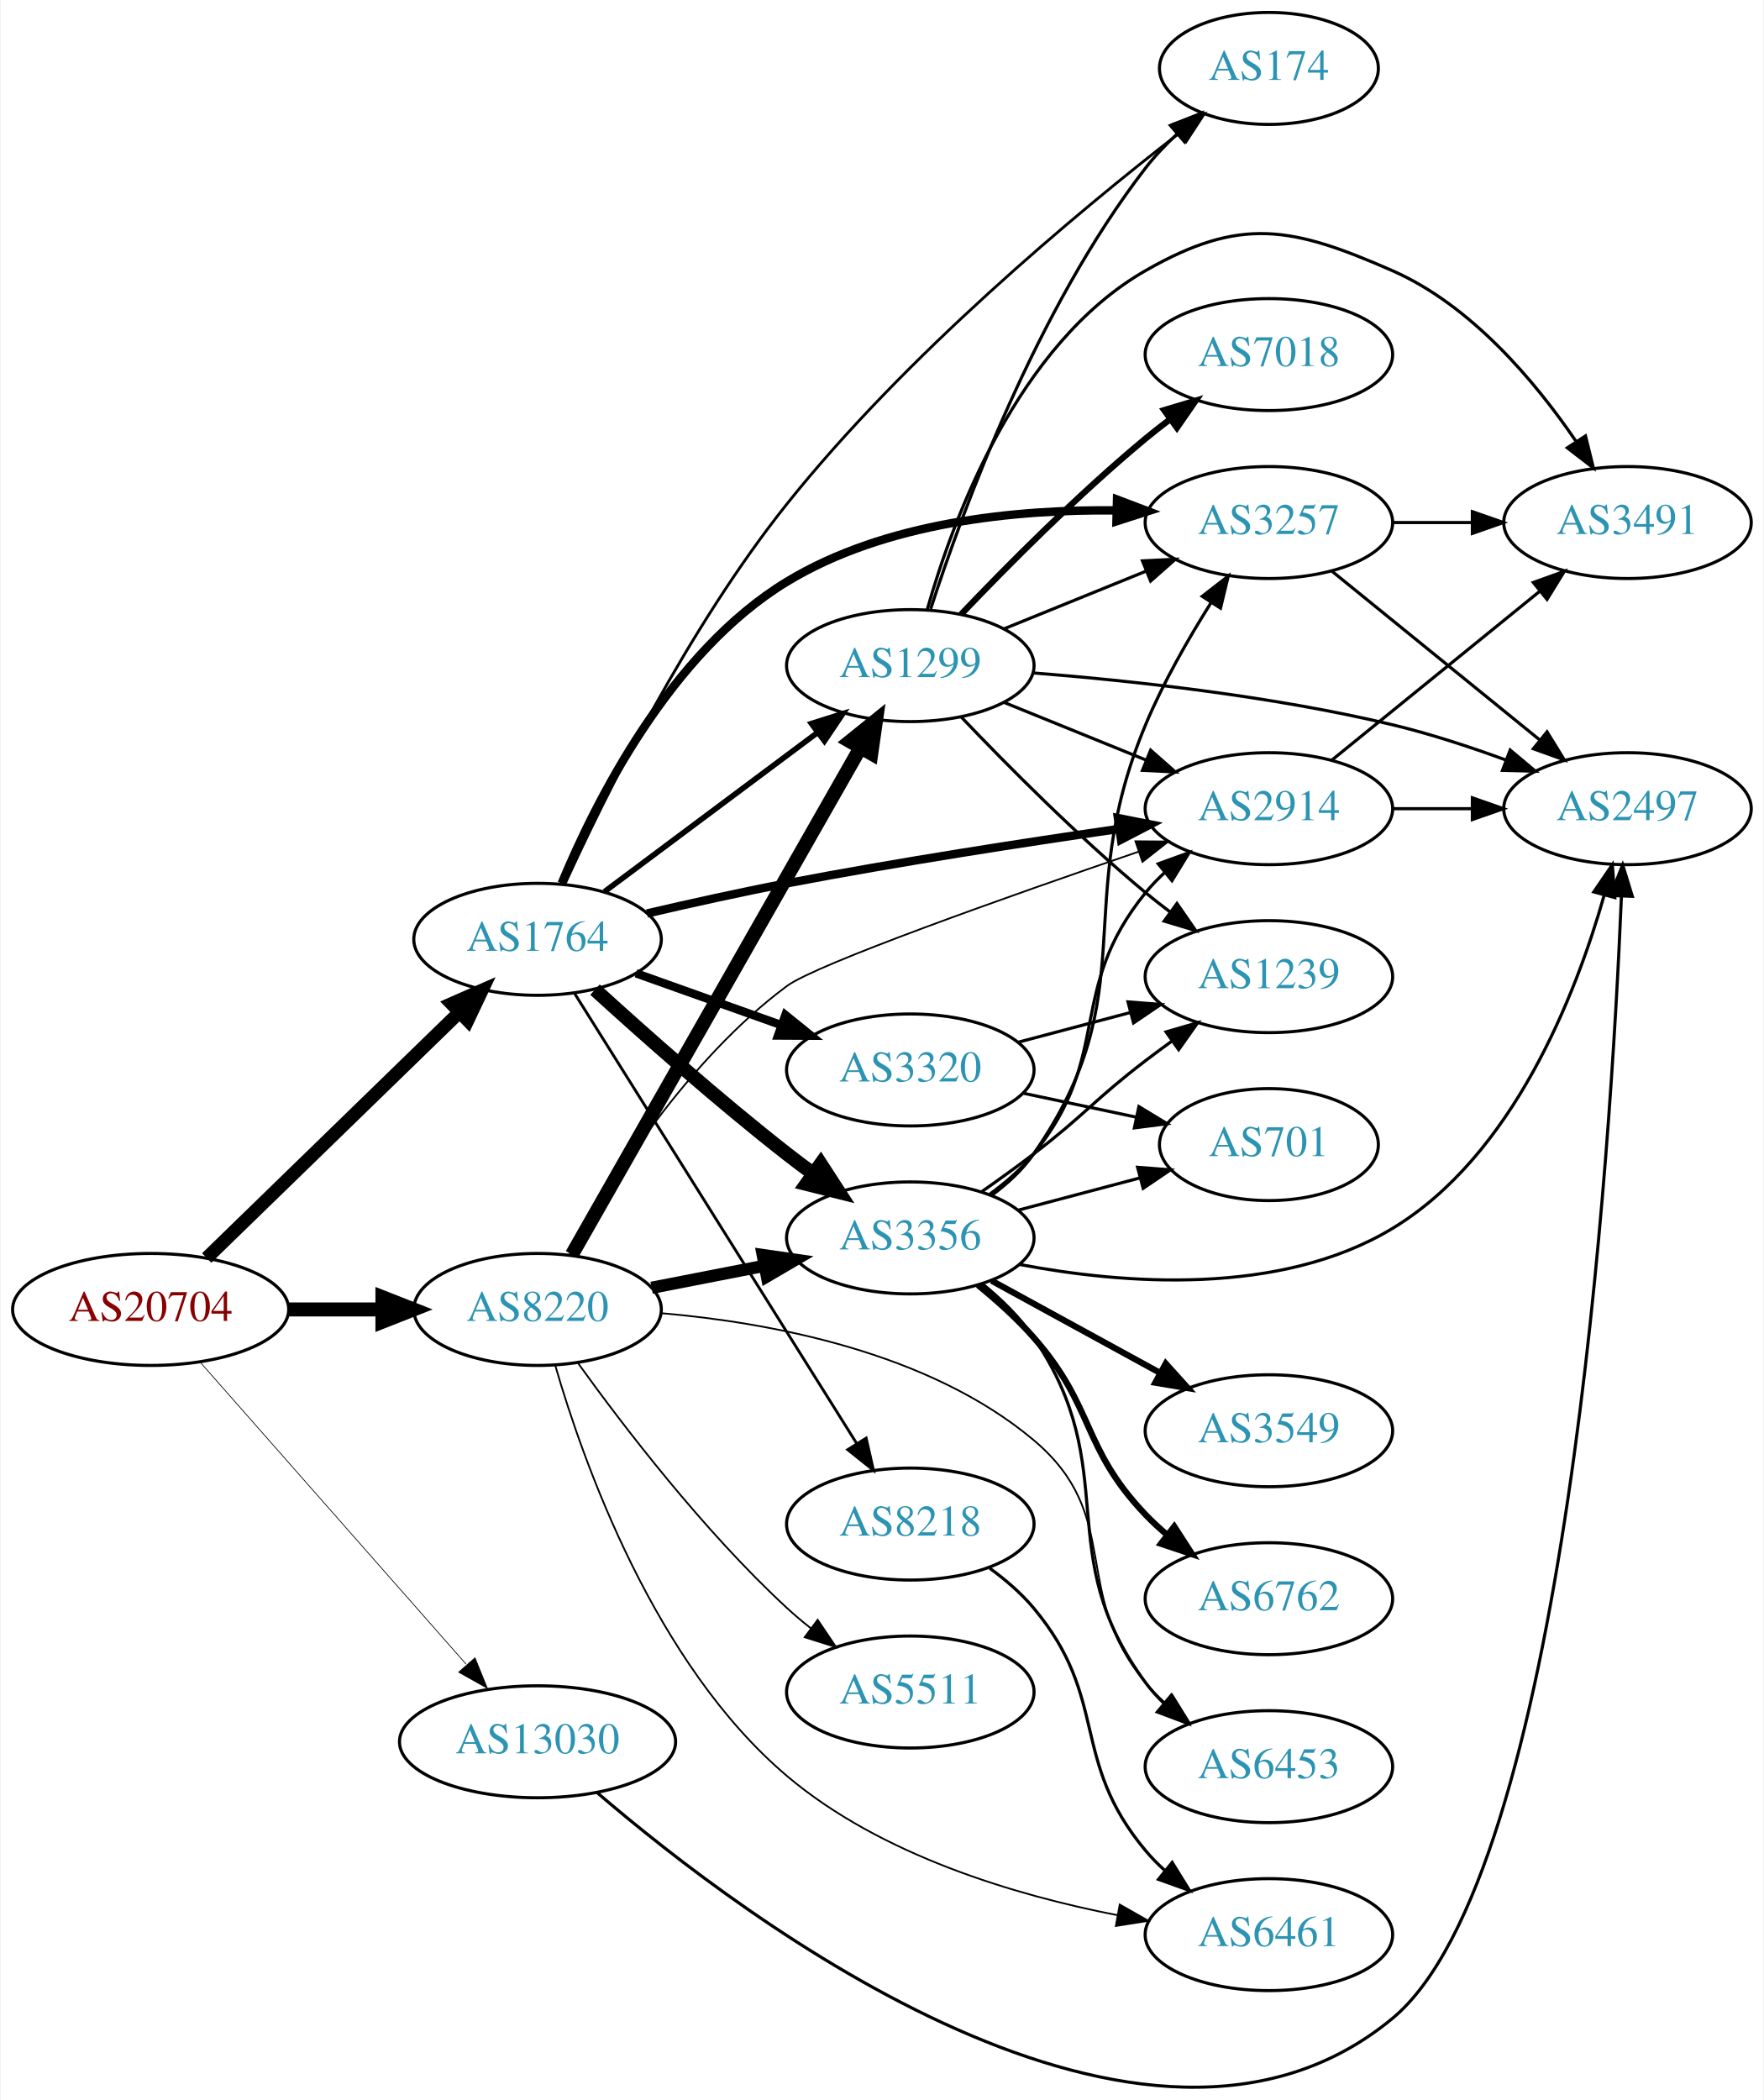
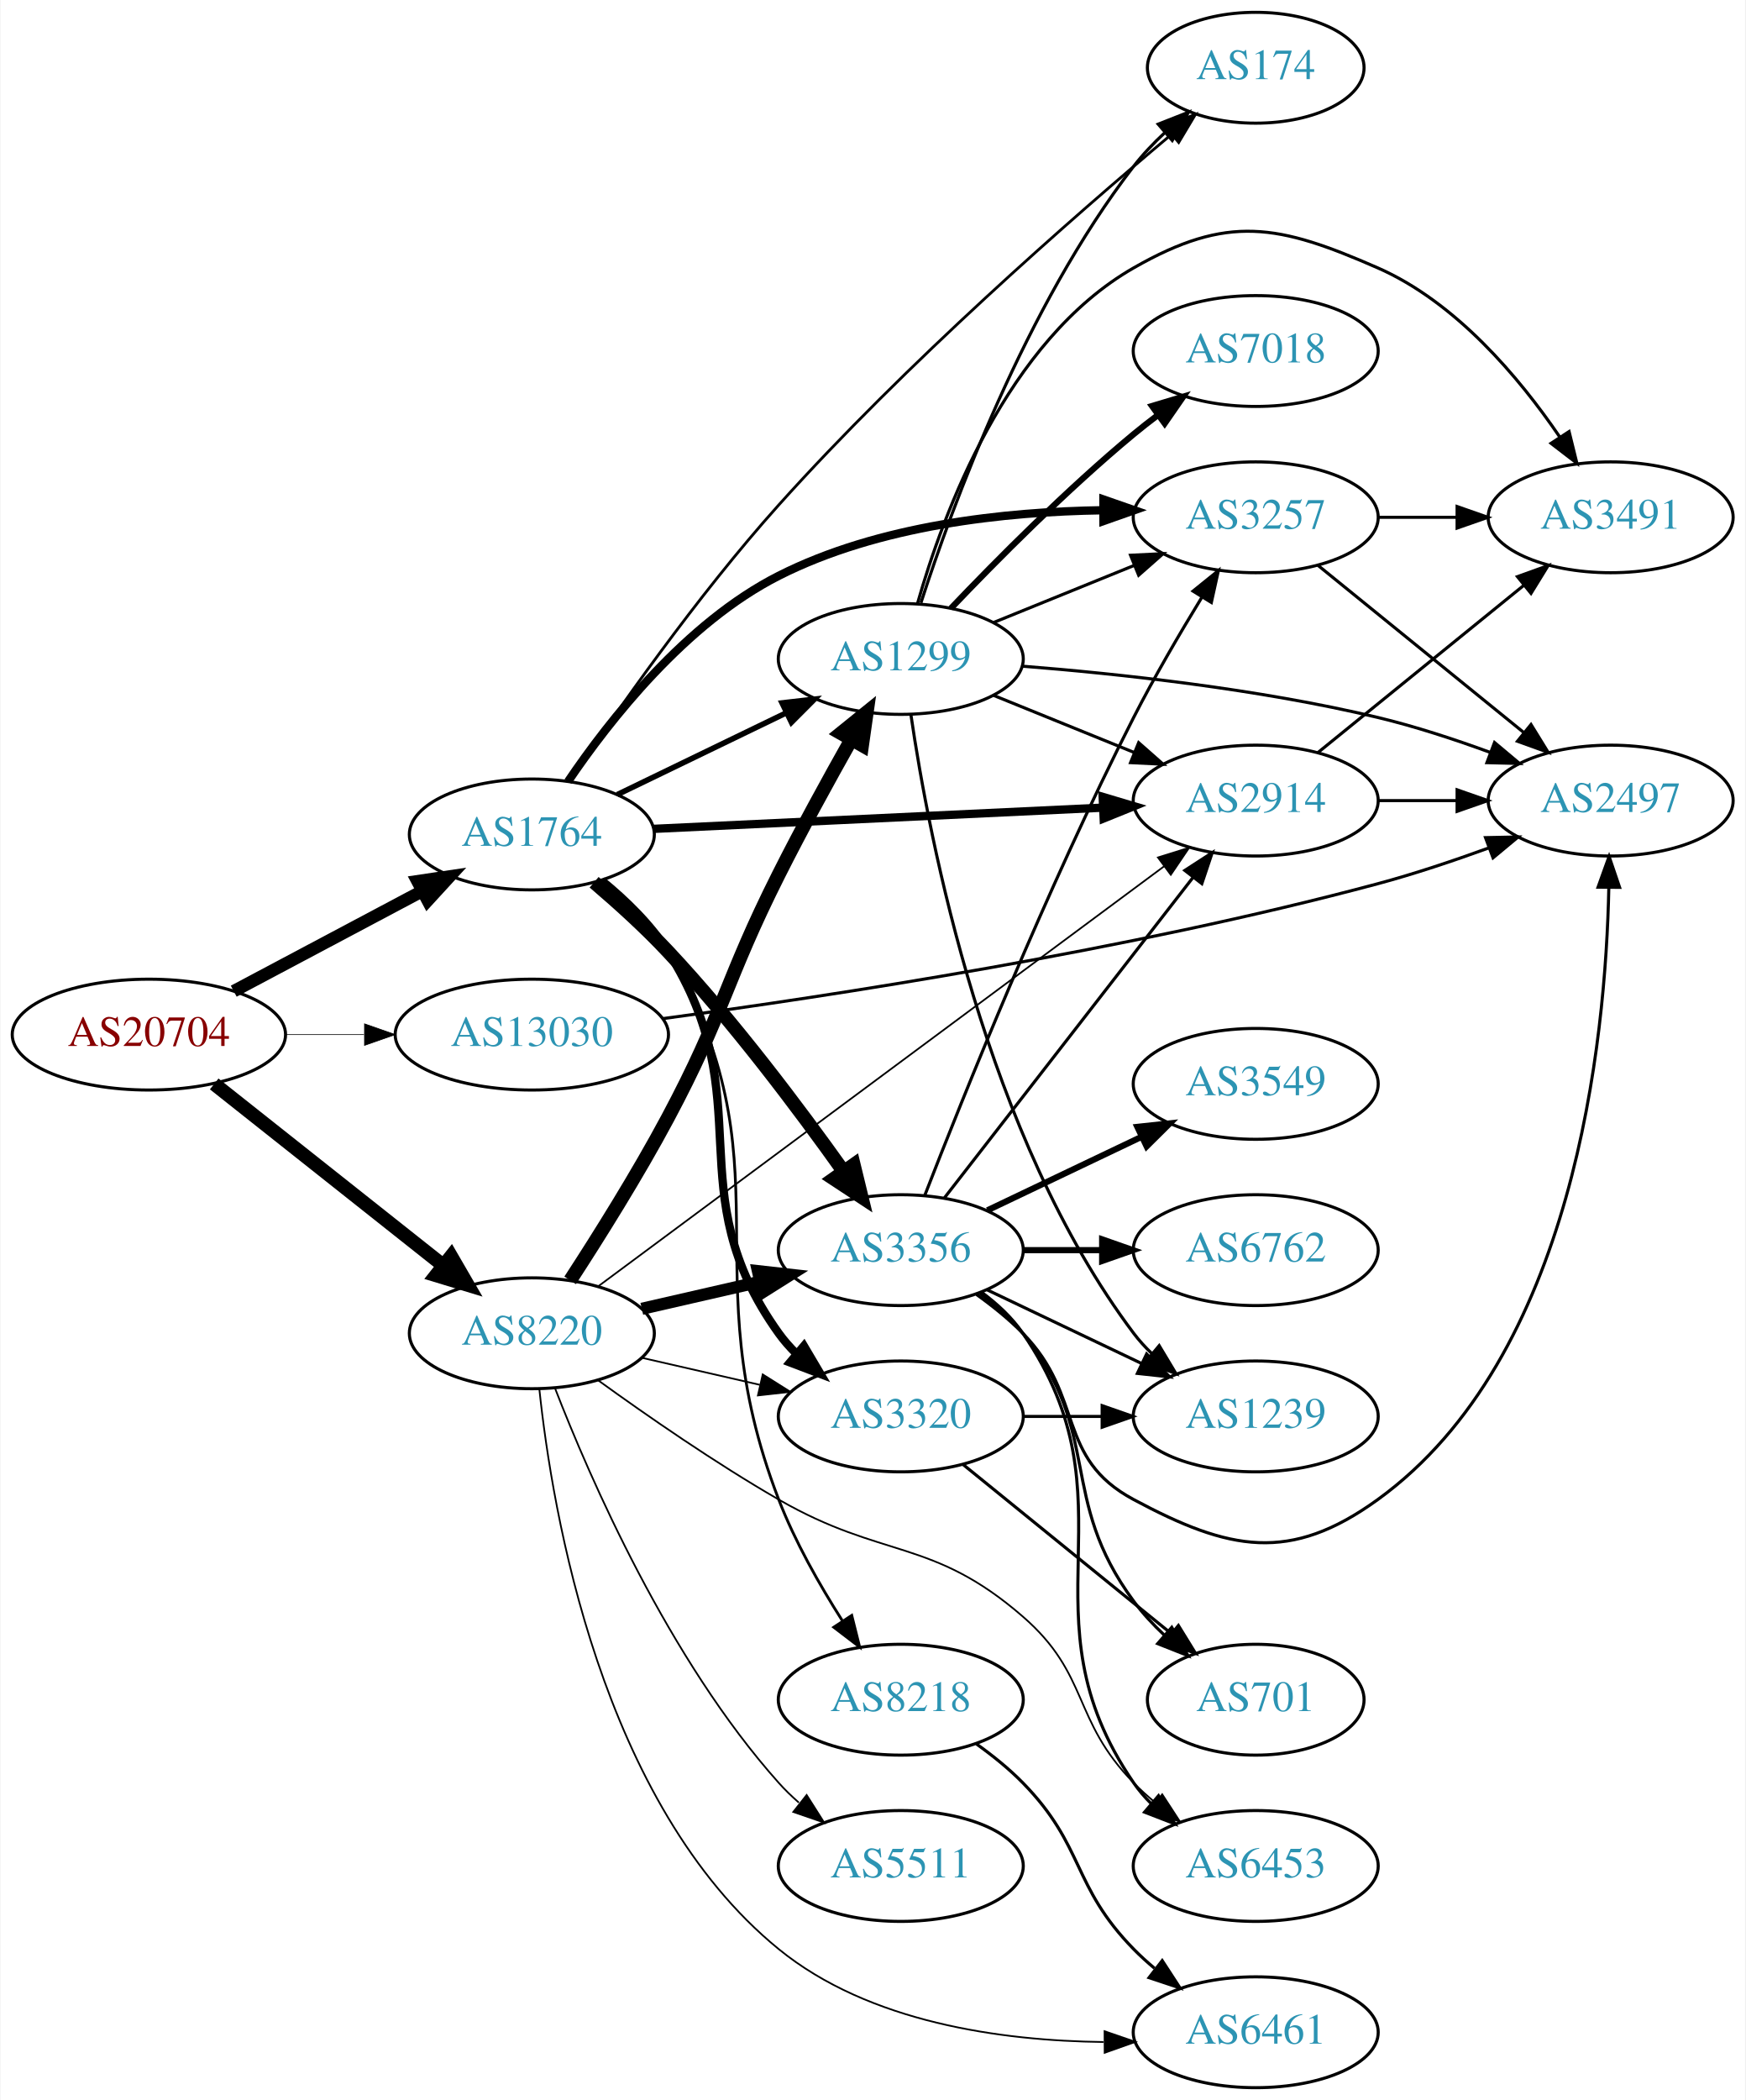
- <svg xmlns="http://www.w3.org/2000/svg" xmlns:xlink="http://www.w3.org/1999/xlink" width="567pt" height="675pt" viewBox="0.00 0.00 566.66 675.17">
-   <g id="graph0" class="graph" transform="scale(1 1) rotate(0) translate(4 671.173)">
-     <polygon fill="white" stroke="none" points="-4,4 -4,-671.173 562.663,-671.173 562.663,4 -4,4" />
+ <svg xmlns="http://www.w3.org/2000/svg" xmlns:xlink="http://www.w3.org/1999/xlink" width="567pt" height="682pt" viewBox="0.00 0.00 566.66 682.00">
+   <g id="graph0" class="graph" transform="scale(1 1) rotate(0) translate(4 678)">
+     <polygon fill="white" stroke="none" points="-4,4 -4,-678 562.663,-678 562.663,4 -4,4" />
    <g id="node1" class="node">
      <g id="a_node1">
        <a xlink:href="/asn/20704" xlink:title="AS20704 ~ Hirschstettnerstr. 19-21 L1 [AT]">
-           <ellipse fill="#ffffff" stroke="black" cx="44.196" cy="-250.173" rx="44.393" ry="18" />
-           <text text-anchor="middle" x="44.196" y="-246.473" font-family="Times,serif" font-size="14.00" fill="#880000">AS20704</text>
+           <ellipse fill="#ffffff" stroke="black" cx="44.196" cy="-342" rx="44.393" ry="18" />
+           <text text-anchor="middle" x="44.196" y="-338.3" font-family="Times,serif" font-size="14.00" fill="#880000">AS20704</text>
        </a>
      </g>
    </g>
    <g id="node2" class="node">
      <g id="a_node2">
        <a xlink:href="/asn/1764" xlink:title="AS1764 ~ NEXTLAYER-AS [AT]">
-           <ellipse fill="#ffffff" stroke="black" cx="168.588" cy="-369.173" rx="39.794" ry="18" />
-           <text text-anchor="middle" x="168.588" y="-365.473" font-family="Times,serif" font-size="14.00" fill="#2c94b3">AS1764</text>
+           <ellipse fill="#ffffff" stroke="black" cx="168.588" cy="-407" rx="39.794" ry="18" />
+           <text text-anchor="middle" x="168.588" y="-403.3" font-family="Times,serif" font-size="14.00" fill="#2c94b3">AS1764</text>
        </a>
      </g>
    </g>
    <g id="edge1" class="edge">
-       <path fill="none" stroke="black" stroke-width="4.263" d="M62.214,-266.719C83.314,-287.234 119.417,-322.337 143.391,-345.646" />
-       <polygon fill="black" stroke="black" stroke-width="4.263" points="140.945,-348.47 150.715,-352.767 146.145,-343.121 140.945,-348.47" />
+       <path fill="none" stroke="black" stroke-width="4.05" d="M71.753,-356.104C89.719,-365.645 113.623,-378.34 133.063,-388.664" />
+       <polygon fill="black" stroke="black" stroke-width="4.05" points="131.428,-391.808 141.922,-393.369 134.752,-385.549 131.428,-391.808" />
    </g>
    <g id="node3" class="node">
      <g id="a_node3">
        <a xlink:href="/asn/8220" xlink:title="AS8220 ~ COLT [GB]">
-           <ellipse fill="#ffffff" stroke="black" cx="168.588" cy="-250.173" rx="39.794" ry="18" />
-           <text text-anchor="middle" x="168.588" y="-246.473" font-family="Times,serif" font-size="14.00" fill="#2c94b3">AS8220</text>
+           <ellipse fill="#ffffff" stroke="black" cx="168.588" cy="-245" rx="39.794" ry="18" />
+           <text text-anchor="middle" x="168.588" y="-241.3" font-family="Times,serif" font-size="14.00" fill="#2c94b3">AS8220</text>
        </a>
      </g>
    </g>
    <g id="edge2" class="edge">
-       <path fill="none" stroke="black" stroke-width="4.5" d="M88.692,-250.173C98.381,-250.173 108.717,-250.173 118.61,-250.173" />
-       <polygon fill="black" stroke="black" stroke-width="4.5" points="118.713,-254.11 128.713,-250.173 118.713,-246.235 118.713,-254.11" />
+       <path fill="none" stroke="black" stroke-width="4.5" d="M65.407,-325.982C85.725,-309.88 117.198,-284.936 139.846,-266.987" />
+       <polygon fill="black" stroke="black" stroke-width="4.5" points="142.362,-270.017 147.754,-260.72 137.471,-263.845 142.362,-270.017" />
    </g>
    <g id="node4" class="node">
      <g id="a_node4">
        <a xlink:href="/asn/13030" xlink:title="AS13030 ~ Init7 (Switzerland) Ltd. [CH]">
-           <ellipse fill="#ffffff" stroke="black" cx="168.588" cy="-111.173" rx="44.393" ry="18" />
-           <text text-anchor="middle" x="168.588" y="-107.473" font-family="Times,serif" font-size="14.00" fill="#2c94b3">AS13030</text>
+           <ellipse fill="#ffffff" stroke="black" cx="168.588" cy="-342" rx="44.393" ry="18" />
+           <text text-anchor="middle" x="168.588" y="-338.3" font-family="Times,serif" font-size="14.00" fill="#2c94b3">AS13030</text>
        </a>
      </g>
    </g>
    <g id="edge3" class="edge">
-       <path fill="none" stroke="black" stroke-width="0.237" d="M60.204,-233.129C81.584,-208.848 120.946,-164.144 145.614,-136.129" />
-       <polygon fill="black" stroke="black" stroke-width="0.237" points="148.476,-138.174 152.458,-128.356 143.222,-133.548 148.476,-138.174" />
+       <path fill="none" stroke="black" stroke-width="0.225" d="M88.692,-342C96.898,-342 105.569,-342 114.041,-342" />
+       <polygon fill="black" stroke="black" stroke-width="0.225" points="114.233,-345.5 124.233,-342 114.233,-338.5 114.233,-345.5" />
    </g>
    <g id="node5" class="node">
      <g id="a_node5">
-         <a xlink:href="/asn/8218" xlink:title="AS8218 ~ legacy Neotelecoms [FR]">
-           <ellipse fill="#ffffff" stroke="black" cx="288.431" cy="-181.173" rx="39.794" ry="18" />
-           <text text-anchor="middle" x="288.431" y="-177.473" font-family="Times,serif" font-size="14.00" fill="#2c94b3">AS8218</text>
+         <a xlink:href="/asn/2914" xlink:title="AS2914 ~ NTT America, Inc. [US]">
+           <ellipse fill="#ffffff" stroke="black" cx="403.724" cy="-418" rx="39.794" ry="18" />
+           <text text-anchor="middle" x="403.724" y="-414.3" font-family="Times,serif" font-size="14.00" fill="#2c94b3">AS2914</text>
        </a>
      </g>
    </g>
    <g id="edge4" class="edge">
-       <path fill="none" stroke="black" stroke-width="0.9" d="M180.463,-351.823C201.247,-318.666 246.707,-246.141 271.136,-207.169" />
-       <polygon fill="black" stroke="black" stroke-width="0.9" points="274.236,-208.812 276.582,-198.48 268.305,-205.094 274.236,-208.812" />
+       <path fill="none" stroke="black" stroke-width="2.7" d="M208.086,-408.816C248.076,-410.703 310.754,-413.661 354.13,-415.707" />
+       <polygon fill="black" stroke="black" stroke-width="2.7" points="354.015,-419.206 364.169,-416.181 354.345,-412.213 354.015,-419.206" />
    </g>
    <g id="node6" class="node">
      <g id="a_node6">
-         <a xlink:href="/asn/3356" xlink:title="AS3356 ~ Level 3 Parent, LLC [US]">
-           <ellipse fill="#ffffff" stroke="black" cx="288.431" cy="-273.173" rx="39.794" ry="18" />
-           <text text-anchor="middle" x="288.431" y="-269.473" font-family="Times,serif" font-size="14.00" fill="#2c94b3">AS3356</text>
+         <a xlink:href="/asn/174" xlink:title="AS174 ~ Cogent Communications [US]">
+           <ellipse fill="#ffffff" stroke="black" cx="403.724" cy="-656" rx="35.194" ry="18" />
+           <text text-anchor="middle" x="403.724" y="-652.3" font-family="Times,serif" font-size="14.00" fill="#2c94b3">AS174</text>
        </a>
      </g>
    </g>
    <g id="edge5" class="edge">
-       <path fill="none" stroke="black" stroke-width="4.5" d="M187.056,-352.994C202.805,-338.642 226.799,-317.351 248.784,-300.173 251.511,-298.042 254.392,-295.879 257.3,-293.752" />
-       <polygon fill="black" stroke="black" stroke-width="4.5" points="259.625,-296.93 265.469,-287.91 255.045,-290.524 259.625,-296.93" />
+       <path fill="none" stroke="black" stroke-width="0.9" d="M180.997,-424.445C195.609,-446.284 222.233,-484.417 248.784,-514 290.028,-559.953 344.295,-607.427 376.157,-634.182" />
+       <polygon fill="black" stroke="black" stroke-width="0.9" points="374.217,-637.122 384.137,-640.843 378.702,-631.748 374.217,-637.122" />
    </g>
    <g id="node7" class="node">
      <g id="a_node7">
-         <a xlink:href="/asn/174" xlink:title="AS174 ~ Cogent Communications [US]">
-           <ellipse fill="#ffffff" stroke="black" cx="403.724" cy="-649.173" rx="35.194" ry="18" />
-           <text text-anchor="middle" x="403.724" y="-645.473" font-family="Times,serif" font-size="14.00" fill="#2c94b3">AS174</text>
+         <a xlink:href="/asn/3257" xlink:title="AS3257 ~ GTT [DE]">
+           <ellipse fill="#ffffff" stroke="black" cx="403.724" cy="-510" rx="39.794" ry="18" />
+           <text text-anchor="middle" x="403.724" y="-506.3" font-family="Times,serif" font-size="14.00" fill="#2c94b3">AS3257</text>
        </a>
      </g>
    </g>
    <g id="edge6" class="edge">
-       <path fill="none" stroke="black" stroke-width="0.9" d="M177.457,-387.09C190.13,-414.857 216.898,-469.238 248.784,-509.173 286.857,-556.855 341.703,-602.562 374.615,-628.143" />
-       <polygon fill="black" stroke="black" stroke-width="0.9" points="372.825,-631.182 382.885,-634.506 377.093,-625.634 372.825,-631.182" />
+       <path fill="none" stroke="black" stroke-width="2.7" d="M180.341,-424.208C193.732,-443.99 218.567,-475.695 248.784,-491 281.267,-507.452 322.382,-511.825 353.948,-512.289" />
+       <polygon fill="black" stroke="black" stroke-width="2.7" points="354.254,-515.79 364.261,-512.309 354.267,-508.79 354.254,-515.79" />
    </g>
    <g id="node8" class="node">
      <g id="a_node8">
-         <a xlink:href="/asn/1299" xlink:title="AS1299 ~ Telia Carrier [EU]">
-           <ellipse fill="#ffffff" stroke="black" cx="288.431" cy="-457.173" rx="39.794" ry="18" />
-           <text text-anchor="middle" x="288.431" y="-453.473" font-family="Times,serif" font-size="14.00" fill="#2c94b3">AS1299</text>
+         <a xlink:href="/asn/8218" xlink:title="AS8218 ~ legacy Neotelecoms [FR]">
+           <ellipse fill="#ffffff" stroke="black" cx="288.431" cy="-126" rx="39.794" ry="18" />
+           <text text-anchor="middle" x="288.431" y="-122.3" font-family="Times,serif" font-size="14.00" fill="#2c94b3">AS8218</text>
        </a>
      </g>
    </g>
    <g id="edge7" class="edge">
-       <path fill="none" stroke="black" stroke-width="1.8" d="M190.115,-384.501C209.093,-398.673 237.484,-419.874 258.709,-435.724" />
-       <polygon fill="black" stroke="black" stroke-width="1.8" points="256.637,-438.546 266.744,-441.725 260.826,-432.937 256.637,-438.546" />
+       <path fill="none" stroke="black" stroke-width="0.9" d="M191.689,-392.229C199.479,-385.949 207.583,-377.992 212.784,-369 253.199,-299.134 219.749,-266.31 248.784,-191 254.039,-177.371 262.026,-163.311 269.377,-151.77" />
+       <polygon fill="black" stroke="black" stroke-width="0.9" points="272.502,-153.388 275.073,-143.109 266.654,-149.541 272.502,-153.388" />
    </g>
    <g id="node9" class="node">
      <g id="a_node9">
-         <a xlink:href="/asn/3257" xlink:title="AS3257 ~ GTT [DE]">
-           <ellipse fill="#ffffff" stroke="black" cx="403.724" cy="-503.173" rx="39.794" ry="18" />
-           <text text-anchor="middle" x="403.724" y="-499.473" font-family="Times,serif" font-size="14.00" fill="#2c94b3">AS3257</text>
+         <a xlink:href="/asn/1299" xlink:title="AS1299 ~ Telia Carrier [EU]">
+           <ellipse fill="#ffffff" stroke="black" cx="288.431" cy="-464" rx="39.794" ry="18" />
+           <text text-anchor="middle" x="288.431" y="-460.3" font-family="Times,serif" font-size="14.00" fill="#2c94b3">AS1299</text>
        </a>
      </g>
    </g>
    <g id="edge8" class="edge">
-       <path fill="none" stroke="black" stroke-width="2.7" d="M176.338,-387.141C187.213,-413.351 211.27,-461.416 248.784,-484.173 280.466,-503.391 322.567,-507.439 354.732,-507.072" />
-       <polygon fill="black" stroke="black" stroke-width="2.7" points="354.894,-510.569 364.8,-506.811 354.713,-503.571 354.894,-510.569" />
+       <path fill="none" stroke="black" stroke-width="1.8" d="M196.329,-419.934C212.486,-427.75 233.301,-437.818 250.955,-446.357" />
+       <polygon fill="black" stroke="black" stroke-width="1.8" points="249.862,-449.716 260.388,-450.92 252.91,-443.415 249.862,-449.716" />
    </g>
    <g id="node10" class="node">
      <g id="a_node10">
-         <a xlink:href="/asn/3320" xlink:title="AS3320 ~ DTAG [DE]">
-           <ellipse fill="#ffffff" stroke="black" cx="288.431" cy="-327.173" rx="39.794" ry="18" />
-           <text text-anchor="middle" x="288.431" y="-323.473" font-family="Times,serif" font-size="14.00" fill="#2c94b3">AS3320</text>
+         <a xlink:href="/asn/3356" xlink:title="AS3356 ~ Level 3 Parent, LLC [US]">
+           <ellipse fill="#ffffff" stroke="black" cx="288.431" cy="-272" rx="39.794" ry="18" />
+           <text text-anchor="middle" x="288.431" y="-268.3" font-family="Times,serif" font-size="14.00" fill="#2c94b3">AS3356</text>
        </a>
      </g>
    </g>
    <g id="edge9" class="edge">
-       <path fill="none" stroke="black" stroke-width="2.7" d="M200.242,-358.247C214.452,-353.183 231.535,-347.094 246.8,-341.654" />
-       <polygon fill="black" stroke="black" stroke-width="2.7" points="248.276,-344.843 256.521,-338.189 245.926,-338.25 248.276,-344.843" />
+       <path fill="none" stroke="black" stroke-width="4.5" d="M188.814,-391.478C196.571,-384.867 205.411,-376.874 212.784,-369 234.041,-346.302 255.388,-317.856 269.776,-297.651" />
+       <polygon fill="black" stroke="black" stroke-width="4.5" points="273.142,-299.711 275.684,-289.269 266.705,-295.175 273.142,-299.711" />
    </g>
    <g id="node11" class="node">
      <g id="a_node11">
-         <a xlink:href="/asn/2914" xlink:title="AS2914 ~ NTT America, Inc. [US]">
-           <ellipse fill="#ffffff" stroke="black" cx="403.724" cy="-411.173" rx="39.794" ry="18" />
-           <text text-anchor="middle" x="403.724" y="-407.473" font-family="Times,serif" font-size="14.00" fill="#2c94b3">AS2914</text>
+         <a xlink:href="/asn/3320" xlink:title="AS3320 ~ DTAG [DE]">
+           <ellipse fill="#ffffff" stroke="black" cx="288.431" cy="-218" rx="39.794" ry="18" />
+           <text text-anchor="middle" x="288.431" y="-214.3" font-family="Times,serif" font-size="14.00" fill="#2c94b3">AS3320</text>
        </a>
      </g>
    </g>
    <g id="edge10" class="edge">
-       <path fill="none" stroke="black" stroke-width="2.7" d="M203.784,-377.486C217.7,-380.727 233.966,-384.337 248.784,-387.173 284.467,-394.001 325.083,-400.271 355.633,-404.688" />
-       <polygon fill="black" stroke="black" stroke-width="2.7" points="355.19,-408.161 365.586,-406.114 356.183,-401.231 355.19,-408.161" />
+       <path fill="none" stroke="black" stroke-width="2.7" d="M191.299,-391.992C199.041,-385.684 207.214,-377.768 212.784,-369 243.555,-320.56 215.358,-291.647 248.784,-245 250.483,-242.63 252.457,-240.397 254.597,-238.308" />
+       <polygon fill="black" stroke="black" stroke-width="2.7" points="256.96,-240.894 262.354,-231.775 252.451,-235.54 256.96,-240.894" />
    </g>
    <g id="edge33" class="edge">
-       <path fill="none" stroke="black" stroke-width="3.938" d="M205.265,-257.136C216.696,-259.367 229.518,-261.869 241.572,-264.222" />
-       <polygon fill="black" stroke="black" stroke-width="3.938" points="240.984,-267.673 251.469,-266.154 242.325,-260.803 240.984,-267.673" />
+       <path fill="none" stroke="black" stroke-width="0.562" d="M190.277,-260.353C232.013,-291.323 326.361,-361.335 374.022,-396.702" />
+       <polygon fill="black" stroke="black" stroke-width="0.562" points="371.965,-399.533 382.081,-402.682 376.136,-393.912 371.965,-399.533" />
    </g>
    <g id="edge34" class="edge">
-       <path fill="none" stroke="black" stroke-width="4.5" d="M179.635,-267.821C200.377,-304.256 248.031,-387.963 272.433,-430.828" />
-       <polygon fill="black" stroke="black" stroke-width="4.5" points="269.04,-432.826 277.409,-439.569 275.883,-428.93 269.04,-432.826" />
-     </g>
-     <g id="edge35" class="edge">
-       <path fill="none" stroke="black" stroke-width="0.562" d="M178.77,-267.722C191.577,-290.619 216.865,-330.541 248.784,-354.173 258.24,-361.173 319.552,-382.861 361.885,-397.374" />
-       <polygon fill="black" stroke="black" stroke-width="0.562" points="360.804,-400.703 371.398,-400.624 363.067,-394.079 360.804,-400.703" />
+       <path fill="none" stroke="black" stroke-width="4.5" d="M181.037,-262.192C190.125,-276.148 202.9,-296.48 212.784,-315 230.951,-349.04 231.447,-359.53 248.784,-394 256.163,-408.67 264.974,-424.728 272.318,-437.76" />
+       <polygon fill="black" stroke="black" stroke-width="4.5" points="269.004,-439.898 277.365,-446.651 275.853,-436.01 269.004,-439.898" />
+     </g>
+     <g id="edge36" class="edge">
+       <path fill="none" stroke="black" stroke-width="3.938" d="M204.308,-252.955C216.307,-255.704 229.928,-258.825 242.621,-261.733" />
+       <polygon fill="black" stroke="black" stroke-width="3.938" points="242.023,-265.187 252.552,-264.009 243.587,-258.364 242.023,-265.187" />
+     </g>
+     <g id="edge38" class="edge">
+       <path fill="none" stroke="black" stroke-width="0.562" d="M204.308,-237.045C216.307,-234.296 229.928,-231.175 242.621,-228.267" />
+       <polygon fill="black" stroke="black" stroke-width="0.562" points="243.587,-231.636 252.552,-225.991 242.023,-224.813 243.587,-231.636" />
    </g>
    <g id="node12" class="node">
      <g id="a_node12">
        <a xlink:href="/asn/6461" xlink:title="AS6461 ~ Zayo Bandwidth [US]">
-           <ellipse fill="#ffffff" stroke="black" cx="403.724" cy="-49.173" rx="39.794" ry="18" />
-           <text text-anchor="middle" x="403.724" y="-45.473" font-family="Times,serif" font-size="14.00" fill="#2c94b3">AS6461</text>
-         </a>
-       </g>
-     </g>
-     <g id="edge36" class="edge">
-       <path fill="none" stroke="black" stroke-width="0.562" d="M174.293,-232.117C183.382,-200.755 206.304,-136.133 248.784,-100.173 278.872,-74.703 322.097,-61.838 355.088,-55.408" />
-       <polygon fill="black" stroke="black" stroke-width="0.562" points="355.759,-58.844 364.972,-53.613 354.508,-51.957 355.759,-58.844" />
-     </g>
-     <g id="node13" class="node">
-       <g id="a_node13">
+           <ellipse fill="#ffffff" stroke="black" cx="403.724" cy="-18" rx="39.794" ry="18" />
+           <text text-anchor="middle" x="403.724" y="-14.3" font-family="Times,serif" font-size="14.00" fill="#2c94b3">AS6461</text>
+         </a>
+       </g>
+     </g>
+     <g id="edge35" class="edge">
+       <path fill="none" stroke="black" stroke-width="0.562" d="M171.018,-226.951C175.193,-187.234 191.025,-92.061 248.784,-45 278.11,-21.106 321.148,-15.229 354.267,-14.832" />
+       <polygon fill="black" stroke="black" stroke-width="0.562" points="354.626,-18.333 364.642,-14.88 354.658,-11.334 354.626,-18.333" />
+     </g>
+     <g id="node17" class="node">
+       <g id="a_node17">
        <a xlink:href="/asn/6453" xlink:title="AS6453 ~ TATA COMMUNICATIONS (AMERICA) INC [US]">
-           <ellipse fill="#ffffff" stroke="black" cx="403.724" cy="-103.173" rx="39.794" ry="18" />
-           <text text-anchor="middle" x="403.724" y="-99.473" font-family="Times,serif" font-size="14.00" fill="#2c94b3">AS6453</text>
-         </a>
-       </g>
-     </g>
-     <g id="edge38" class="edge">
-       <path fill="none" stroke="black" stroke-width="0.562" d="M208.356,-248.971C243.32,-245.963 294.295,-236.553 328.077,-208.173 357.311,-183.613 339.577,-159.456 364.077,-130.173 365.948,-127.936 368.047,-125.8 370.274,-123.778" />
-       <polygon fill="black" stroke="black" stroke-width="0.562" points="372.62,-126.382 378.193,-117.371 368.218,-120.939 372.62,-126.382" />
+           <ellipse fill="#ffffff" stroke="black" cx="403.724" cy="-72" rx="39.794" ry="18" />
+           <text text-anchor="middle" x="403.724" y="-68.3" font-family="Times,serif" font-size="14.00" fill="#2c94b3">AS6453</text>
+         </a>
+       </g>
+     </g>
+     <g id="edge37" class="edge">
+       <path fill="none" stroke="black" stroke-width="0.562" d="M190.205,-229.668C205.869,-218.337 228.164,-202.879 248.784,-191 282.646,-171.492 298.565,-178.616 328.077,-153 349.86,-134.092 343.905,-119.617 364.077,-99 366.17,-96.861 368.453,-94.782 370.83,-92.79" />
+       <polygon fill="black" stroke="black" stroke-width="0.562" points="373.349,-95.268 379.13,-86.389 369.074,-89.725 373.349,-95.268" />
    </g>
    <g id="node21" class="node">
      <g id="a_node21">
        <a xlink:href="/asn/5511" xlink:title="AS5511 ~ Orange S.A. [FR]">
-           <ellipse fill="#ffffff" stroke="black" cx="288.431" cy="-127.173" rx="39.794" ry="18" />
-           <text text-anchor="middle" x="288.431" y="-123.473" font-family="Times,serif" font-size="14.00" fill="#2c94b3">AS5511</text>
-         </a>
-       </g>
-     </g>
-     <g id="edge37" class="edge">
-       <path fill="none" stroke="black" stroke-width="0.562" d="M181.515,-233.028C196.034,-212.844 221.953,-178.939 248.784,-154.173 251.19,-151.952 253.787,-149.766 256.458,-147.658" />
-       <polygon fill="black" stroke="black" stroke-width="0.562" points="258.643,-150.395 264.57,-141.613 254.46,-144.782 258.643,-150.395" />
-     </g>
-     <g id="node16" class="node">
-       <g id="a_node16">
+           <ellipse fill="#ffffff" stroke="black" cx="288.431" cy="-72" rx="39.794" ry="18" />
+           <text text-anchor="middle" x="288.431" y="-68.3" font-family="Times,serif" font-size="14.00" fill="#2c94b3">AS5511</text>
+         </a>
+       </g>
+     </g>
+     <g id="edge39" class="edge">
+       <path fill="none" stroke="black" stroke-width="0.562" d="M176.1,-227.194C187.439,-197.949 213.056,-139.003 248.784,-99 250.778,-96.768 252.99,-94.623 255.318,-92.585" />
+       <polygon fill="black" stroke="black" stroke-width="0.562" points="257.85,-95.046 263.529,-86.102 253.512,-89.552 257.85,-95.046" />
+     </g>
+     <g id="node13" class="node">
+       <g id="a_node13">
        <a xlink:href="/asn/2497" xlink:title="AS2497 ~ Internet Initiative Japan Inc. [JP]">
-           <ellipse fill="#ffffff" stroke="black" cx="519.017" cy="-411.173" rx="39.794" ry="18" />
-           <text text-anchor="middle" x="519.017" y="-407.473" font-family="Times,serif" font-size="14.00" fill="#2c94b3">AS2497</text>
-         </a>
-       </g>
-     </g>
-     <g id="edge39" class="edge">
-       <path fill="none" stroke="black" d="M187.758,-94.808C235.088,-54.183 364.003,43.412 443.37,-22.173 499.175,-68.287 513.679,-301.676 517.07,-383.099" />
-       <polygon fill="black" stroke="black" points="513.574,-383.262 517.463,-393.117 520.569,-382.988 513.574,-383.262" />
-     </g>
-     <g id="edge11" class="edge">
-       <path fill="none" stroke="black" d="M313.961,-166.975C319.058,-163.261 324.086,-158.943 328.077,-154.173 352.577,-124.889 339.577,-105.456 364.077,-76.173 365.948,-73.936 368.047,-71.8 370.274,-69.778" />
-       <polygon fill="black" stroke="black" points="372.62,-72.382 378.193,-63.371 368.218,-66.939 372.62,-72.382" />
-     </g>
-     <g id="edge17" class="edge">
-       <path fill="none" stroke="black" d="M314.611,-286.875C319.674,-290.614 324.524,-295.067 328.077,-300.173 364.289,-352.196 339.639,-379.687 364.077,-438.173 369.709,-451.65 377.745,-465.69 385.032,-477.258" />
-       <polygon fill="black" stroke="black" points="382.283,-479.453 390.655,-485.947 388.16,-475.65 382.283,-479.453" />
-     </g>
-     <g id="edge19" class="edge">
-       <path fill="none" stroke="black" d="M314.059,-287.29C319.151,-291.007 324.152,-295.347 328.077,-300.173 353.71,-331.681 338.445,-352.665 364.077,-384.173 365.917,-386.435 367.994,-388.59 370.205,-390.624" />
-       <polygon fill="black" stroke="black" points="368.133,-393.45 378.095,-397.055 372.555,-388.024 368.133,-393.45" />
+           <ellipse fill="#ffffff" stroke="black" cx="519.017" cy="-418" rx="39.794" ry="18" />
+           <text text-anchor="middle" x="519.017" y="-414.3" font-family="Times,serif" font-size="14.00" fill="#2c94b3">AS2497</text>
+         </a>
+       </g>
+     </g>
+     <g id="edge40" class="edge">
+       <path fill="none" stroke="black" d="M211.352,-347.224C265.462,-354.503 362.453,-369.294 443.37,-391 455.209,-394.176 467.833,-398.404 479.266,-402.57" />
+       <polygon fill="black" stroke="black" points="478.365,-405.97 488.958,-406.187 480.813,-399.412 478.365,-405.97" />
    </g>
    <g id="edge12" class="edge">
-       <path fill="none" stroke="black" d="M311.552,-258.439C317.59,-253.54 323.674,-247.659 328.077,-241.173 357.208,-198.263 333.217,-171.855 364.077,-130.173 365.812,-127.829 367.813,-125.615 369.971,-123.54" />
-       <polygon fill="black" stroke="black" points="372.332,-126.129 377.763,-117.032 367.844,-120.756 372.332,-126.129" />
+       <path fill="none" stroke="black" d="M443.396,-418C451.599,-418 460.363,-418 468.895,-418" />
+       <polygon fill="black" stroke="black" points="469.134,-421.5 479.134,-418 469.134,-414.5 469.134,-421.5" />
    </g>
    <g id="node14" class="node">
      <g id="a_node14">
-         <a xlink:href="/asn/3549" xlink:title="AS3549 ~ Level 3 Parent, LLC [US]">
-           <ellipse fill="#ffffff" stroke="black" cx="403.724" cy="-211.173" rx="39.794" ry="18" />
-           <text text-anchor="middle" x="403.724" y="-207.473" font-family="Times,serif" font-size="14.00" fill="#2c94b3">AS3549</text>
+         <a xlink:href="/asn/3491" xlink:title="AS3491 ~ PCCW Global, Inc. [US]">
+           <ellipse fill="#ffffff" stroke="black" cx="519.017" cy="-510" rx="39.794" ry="18" />
+           <text text-anchor="middle" x="519.017" y="-506.3" font-family="Times,serif" font-size="14.00" fill="#2c94b3">AS3491</text>
        </a>
      </g>
    </g>
    <g id="edge13" class="edge">
-       <path fill="none" stroke="black" stroke-width="2" d="M314.574,-259.413C330.415,-250.744 351.076,-239.437 368.413,-229.95" />
-       <polygon fill="black" stroke="black" stroke-width="2" points="370.559,-232.765 377.651,-224.894 367.198,-226.624 370.559,-232.765" />
-     </g>
-     <g id="node15" class="node">
-       <g id="a_node15">
-         <a xlink:href="/asn/6762" xlink:title="AS6762 ~ TELECOM ITALIA SPARKLE S.p.A. [IT]">
-           <ellipse fill="#ffffff" stroke="black" cx="403.724" cy="-157.173" rx="39.794" ry="18" />
-           <text text-anchor="middle" x="403.724" y="-153.473" font-family="Times,serif" font-size="14.00" fill="#2c94b3">AS6762</text>
-         </a>
-       </g>
-     </g>
-     <g id="edge14" class="edge">
-       <path fill="none" stroke="black" stroke-width="2" d="M310.176,-258.01C316.306,-253.017 322.785,-247.191 328.077,-241.173 347.863,-218.671 343.389,-205.846 364.077,-184.173 366.144,-182.008 368.408,-179.911 370.772,-177.906" />
-       <polygon fill="black" stroke="black" stroke-width="2" points="373.294,-180.379 379.048,-171.483 369.002,-174.849 373.294,-180.379" />
-     </g>
-     <g id="edge15" class="edge">
-       <path fill="none" stroke="black" d="M323.622,-264.627C356.722,-258.358 407.087,-254.296 443.37,-276.173 482.278,-299.632 502.399,-351.281 511.547,-383.458" />
-       <polygon fill="black" stroke="black" points="508.177,-384.404 514.141,-393.161 514.939,-382.596 508.177,-384.404" />
-     </g>
-     <g id="node17" class="node">
-       <g id="a_node17">
-         <a xlink:href="/asn/1239" xlink:title="AS1239 ~ Sprint [US]">
-           <ellipse fill="#ffffff" stroke="black" cx="403.724" cy="-357.173" rx="39.794" ry="18" />
-           <text text-anchor="middle" x="403.724" y="-353.473" font-family="Times,serif" font-size="14.00" fill="#2c94b3">AS1239</text>
-         </a>
-       </g>
-     </g>
-     <g id="edge16" class="edge">
-       <path fill="none" stroke="black" d="M311.33,-287.991C316.862,-291.865 322.744,-296.099 328.077,-300.173 344.629,-312.815 347.526,-317.531 364.077,-330.173 366.827,-332.273 369.723,-334.416 372.642,-336.531" />
-       <polygon fill="black" stroke="black" points="370.648,-339.408 380.825,-342.355 374.707,-333.705 370.648,-339.408" />
+       <path fill="none" stroke="black" d="M423.942,-433.607C442.334,-448.542 470.254,-471.214 490.904,-487.983" />
+       <polygon fill="black" stroke="black" points="488.735,-490.73 498.704,-494.317 493.147,-485.296 488.735,-490.73" />
+     </g>
+     <g id="edge29" class="edge">
+       <path fill="none" stroke="black" d="M423.942,-494.393C442.334,-479.458 470.254,-456.786 490.904,-440.017" />
+       <polygon fill="black" stroke="black" points="493.147,-442.704 498.704,-433.683 488.735,-437.27 493.147,-442.704" />
+     </g>
+     <g id="edge30" class="edge">
+       <path fill="none" stroke="black" d="M443.396,-510C451.599,-510 460.363,-510 468.895,-510" />
+       <polygon fill="black" stroke="black" points="469.134,-513.5 479.134,-510 469.134,-506.5 469.134,-513.5" />
+     </g>
+     <g id="edge11" class="edge">
+       <path fill="none" stroke="black" d="M313.025,-111.611C318.281,-107.852 323.613,-103.563 328.077,-99 348.25,-78.383 343.905,-65.617 364.077,-45 366.17,-42.861 368.453,-40.782 370.83,-38.79" />
+       <polygon fill="black" stroke="black" points="373.349,-41.268 379.13,-32.389 369.074,-35.725 373.349,-41.268" />
+     </g>
+     <g id="edge24" class="edge">
+       <path fill="none" stroke="black" d="M318.607,-452.154C332.482,-446.52 349.259,-439.708 364.169,-433.654" />
+       <polygon fill="black" stroke="black" points="365.698,-436.811 373.647,-429.806 363.065,-430.325 365.698,-436.811" />
+     </g>
+     <g id="edge25" class="edge">
+       <path fill="none" stroke="black" d="M294.975,-482.218C305.102,-513.486 328.843,-578.401 364.077,-624 367.05,-627.847 370.563,-631.538 374.24,-634.957" />
+       <polygon fill="black" stroke="black" points="372.038,-637.68 381.897,-641.559 376.609,-632.378 372.038,-637.68" />
+     </g>
+     <g id="edge23" class="edge">
+       <path fill="none" stroke="black" d="M318.607,-475.846C332.482,-481.48 349.259,-488.292 364.169,-494.346" />
+       <polygon fill="black" stroke="black" points="363.065,-497.675 373.647,-498.194 365.698,-491.189 363.065,-497.675" />
+     </g>
+     <g id="edge28" class="edge">
+       <path fill="none" stroke="black" d="M327.813,-461.662C359.216,-459.178 404.611,-454.277 443.37,-445 455.516,-442.093 468.418,-437.86 480.017,-433.605" />
+       <polygon fill="black" stroke="black" points="481.293,-436.864 489.409,-430.054 478.818,-430.317 481.293,-436.864" />
+     </g>
+     <g id="edge26" class="edge">
+       <path fill="none" stroke="black" d="M293.861,-481.995C302.092,-511.038 322.788,-567.375 364.077,-591 394.665,-608.502 411.093,-605.148 443.37,-591 468.772,-579.866 489.35,-555.35 502.417,-536.188" />
+       <polygon fill="black" stroke="black" points="505.514,-537.848 508.05,-527.562 499.652,-534.021 505.514,-537.848" />
    </g>
    <g id="node18" class="node">
      <g id="a_node18">
-         <a xlink:href="/asn/701" xlink:title="AS701 ~ UUNET [US]">
-           <ellipse fill="#ffffff" stroke="black" cx="403.724" cy="-303.173" rx="35.194" ry="18" />
-           <text text-anchor="middle" x="403.724" y="-299.473" font-family="Times,serif" font-size="14.00" fill="#2c94b3">AS701</text>
-         </a>
-       </g>
-     </g>
-     <g id="edge18" class="edge">
-       <path fill="none" stroke="black" d="M323.116,-282.092C335.365,-285.336 349.338,-289.036 362.123,-292.422" />
-       <polygon fill="black" stroke="black" points="361.503,-295.878 372.066,-295.055 363.295,-289.111 361.503,-295.878" />
-     </g>
-     <g id="edge28" class="edge">
-       <path fill="none" stroke="black" d="M294.975,-475.39C305.102,-506.659 328.843,-571.573 364.077,-617.173 367.05,-621.02 370.563,-624.71 374.24,-628.13" />
-       <polygon fill="black" stroke="black" points="372.038,-630.852 381.897,-634.732 376.609,-625.551 372.038,-630.852" />
+         <a xlink:href="/asn/1239" xlink:title="AS1239 ~ Sprint [US]">
+           <ellipse fill="#ffffff" stroke="black" cx="403.724" cy="-218" rx="39.794" ry="18" />
+           <text text-anchor="middle" x="403.724" y="-214.3" font-family="Times,serif" font-size="14.00" fill="#2c94b3">AS1239</text>
+         </a>
+       </g>
    </g>
    <g id="edge27" class="edge">
-       <path fill="none" stroke="black" d="M318.607,-469.019C332.482,-474.653 349.259,-481.465 364.169,-487.518" />
-       <polygon fill="black" stroke="black" points="363.065,-490.847 373.647,-491.367 365.698,-484.362 363.065,-490.847" />
-     </g>
-     <g id="edge23" class="edge">
-       <path fill="none" stroke="black" d="M318.607,-445.327C332.482,-439.693 349.259,-432.881 364.169,-426.827" />
-       <polygon fill="black" stroke="black" points="365.698,-429.984 373.647,-422.979 363.065,-423.498 365.698,-429.984" />
-     </g>
-     <g id="edge26" class="edge">
-       <path fill="none" stroke="black" d="M327.813,-454.835C359.216,-452.351 404.611,-447.45 443.37,-438.173 455.516,-435.265 468.418,-431.033 480.017,-426.778" />
-       <polygon fill="black" stroke="black" points="481.293,-430.037 489.409,-423.227 478.818,-423.49 481.293,-430.037" />
-     </g>
-     <g id="edge24" class="edge">
-       <path fill="none" stroke="black" d="M304.736,-440.718C319.349,-425.377 342.305,-402.216 364.077,-384.173 366.598,-382.084 369.275,-379.988 371.997,-377.939" />
-       <polygon fill="black" stroke="black" points="374.157,-380.696 380.189,-371.986 370.042,-375.033 374.157,-380.696" />
-     </g>
-     <g id="node19" class="node">
-       <g id="a_node19">
-         <a xlink:href="/asn/3491" xlink:title="AS3491 ~ PCCW Global, Inc. [US]">
-           <ellipse fill="#ffffff" stroke="black" cx="519.017" cy="-503.173" rx="39.794" ry="18" />
-           <text text-anchor="middle" x="519.017" y="-499.473" font-family="Times,serif" font-size="14.00" fill="#2c94b3">AS3491</text>
-         </a>
-       </g>
-     </g>
-     <g id="edge25" class="edge">
-       <path fill="none" stroke="black" d="M293.861,-475.167C302.092,-504.211 322.788,-560.548 364.077,-584.173 394.665,-601.674 411.093,-598.32 443.37,-584.173 468.772,-573.039 489.35,-548.523 502.417,-529.361" />
-       <polygon fill="black" stroke="black" points="505.514,-531.021 508.05,-520.734 499.652,-527.194 505.514,-531.021" />
+       <path fill="none" stroke="black" d="M291.74,-445.766C297.578,-405.784 316.036,-308.889 364.077,-245 365.83,-242.67 367.843,-240.465 370.01,-238.396" />
+       <polygon fill="black" stroke="black" points="372.369,-240.986 377.818,-231.9 367.892,-235.605 372.369,-240.986" />
    </g>
    <g id="node20" class="node">
      <g id="a_node20">
        <a xlink:href="/asn/7018" xlink:title="AS7018 ~ AT&amp;T Services, Inc. [US]">
-           <ellipse fill="#ffffff" stroke="black" cx="403.724" cy="-557.173" rx="39.794" ry="18" />
-           <text text-anchor="middle" x="403.724" y="-553.473" font-family="Times,serif" font-size="14.00" fill="#2c94b3">AS7018</text>
+           <ellipse fill="#ffffff" stroke="black" cx="403.724" cy="-564" rx="39.794" ry="18" />
+           <text text-anchor="middle" x="403.724" y="-560.3" font-family="Times,serif" font-size="14.00" fill="#2c94b3">AS7018</text>
        </a>
      </g>
    </g>
    <g id="edge22" class="edge">
-       <path fill="none" stroke="black" stroke-width="2" d="M304.736,-473.627C319.349,-488.968 342.305,-512.129 364.077,-530.173 366.598,-532.262 369.275,-534.357 371.997,-536.406" />
-       <polygon fill="black" stroke="black" stroke-width="2" points="370.042,-539.312 380.189,-542.359 374.157,-533.649 370.042,-539.312" />
+       <path fill="none" stroke="black" stroke-width="2" d="M304.736,-480.455C319.349,-495.796 342.305,-518.956 364.077,-537 366.598,-539.089 369.275,-541.184 371.997,-543.233" />
+       <polygon fill="black" stroke="black" stroke-width="2" points="370.042,-546.139 380.189,-549.187 374.157,-540.477 370.042,-546.139" />
+     </g>
+     <g id="edge20" class="edge">
+       <path fill="none" stroke="black" d="M302.649,-289.034C322.518,-314.639 360.202,-363.202 383.23,-392.879" />
+       <polygon fill="black" stroke="black" points="380.694,-395.32 389.59,-401.075 386.225,-391.029 380.694,-395.32" />
+     </g>
+     <g id="edge18" class="edge">
+       <path fill="none" stroke="black" d="M296.221,-289.779C308.536,-321.52 335.9,-389.786 364.077,-445 370.764,-458.103 379.001,-472.188 386.15,-483.885" />
+       <polygon fill="black" stroke="black" points="383.36,-486.029 391.6,-492.689 389.313,-482.344 383.36,-486.029" />
+     </g>
+     <g id="edge15" class="edge">
+       <path fill="none" stroke="black" d="M313.025,-257.611C318.281,-253.852 323.613,-249.563 328.077,-245 348.25,-224.383 338.646,-204.61 364.077,-191 395.149,-174.371 414.823,-170.336 443.37,-191 507.24,-237.231 517.418,-339.931 518.423,-389.775" />
+       <polygon fill="black" stroke="black" points="514.924,-389.881 518.514,-399.849 521.924,-389.818 514.924,-389.881" />
+     </g>
+     <g id="node15" class="node">
+       <g id="a_node15">
+         <a xlink:href="/asn/3549" xlink:title="AS3549 ~ Level 3 Parent, LLC [US]">
+           <ellipse fill="#ffffff" stroke="black" cx="403.724" cy="-326" rx="39.794" ry="18" />
+           <text text-anchor="middle" x="403.724" y="-322.3" font-family="Times,serif" font-size="14.00" fill="#2c94b3">AS3549</text>
+         </a>
+       </g>
+     </g>
+     <g id="edge14" class="edge">
+       <path fill="none" stroke="black" stroke-width="2" d="M316.567,-284.934C331.561,-292.081 350.382,-301.052 366.605,-308.785" />
+       <polygon fill="black" stroke="black" stroke-width="2" points="365.276,-312.028 375.809,-313.171 368.288,-305.709 365.276,-312.028" />
+     </g>
+     <g id="node16" class="node">
+       <g id="a_node16">
+         <a xlink:href="/asn/6762" xlink:title="AS6762 ~ TELECOM ITALIA SPARKLE S.p.A. [IT]">
+           <ellipse fill="#ffffff" stroke="black" cx="403.724" cy="-272" rx="39.794" ry="18" />
+           <text text-anchor="middle" x="403.724" y="-268.3" font-family="Times,serif" font-size="14.00" fill="#2c94b3">AS6762</text>
+         </a>
+       </g>
+     </g>
+     <g id="edge16" class="edge">
+       <path fill="none" stroke="black" stroke-width="2" d="M328.103,-272C336.306,-272 345.07,-272 353.602,-272" />
+       <polygon fill="black" stroke="black" stroke-width="2" points="353.841,-275.5 363.841,-272 353.841,-268.5 353.841,-275.5" />
+     </g>
+     <g id="edge17" class="edge">
+       <path fill="none" stroke="black" d="M314.662,-258.333C319.722,-254.592 324.558,-250.129 328.077,-245 365.889,-189.893 326.265,-154.107 364.077,-99 365.727,-96.596 367.666,-94.338 369.782,-92.232" />
+       <polygon fill="black" stroke="black" points="372.148,-94.814 377.493,-85.667 367.61,-89.484 372.148,-94.814" />
+     </g>
+     <g id="edge19" class="edge">
+       <path fill="none" stroke="black" d="M316.567,-259.066C331.561,-251.919 350.382,-242.948 366.605,-235.215" />
+       <polygon fill="black" stroke="black" points="368.288,-238.291 375.809,-230.829 365.276,-231.972 368.288,-238.291" />
+     </g>
+     <g id="node19" class="node">
+       <g id="a_node19">
+         <a xlink:href="/asn/701" xlink:title="AS701 ~ UUNET [US]">
+           <ellipse fill="#ffffff" stroke="black" cx="403.724" cy="-126" rx="35.194" ry="18" />
+           <text text-anchor="middle" x="403.724" y="-122.3" font-family="Times,serif" font-size="14.00" fill="#2c94b3">AS701</text>
+         </a>
+       </g>
    </g>
    <g id="edge21" class="edge">
-       <path fill="none" stroke="black" d="M423.942,-487.566C442.334,-472.631 470.254,-449.959 490.904,-433.19" />
-       <polygon fill="black" stroke="black" points="493.147,-435.877 498.704,-426.856 488.735,-430.443 493.147,-435.877" />
-     </g>
-     <g id="edge20" class="edge">
-       <path fill="none" stroke="black" d="M443.396,-503.173C451.599,-503.173 460.363,-503.173 468.895,-503.173" />
-       <polygon fill="black" stroke="black" points="469.134,-506.673 479.134,-503.173 469.134,-499.673 469.134,-506.673" />
-     </g>
-     <g id="edge30" class="edge">
-       <path fill="none" stroke="black" d="M323.116,-336.092C334.428,-339.088 347.212,-342.473 359.171,-345.64" />
-       <polygon fill="black" stroke="black" points="358.41,-349.059 368.973,-348.235 360.202,-342.292 358.41,-349.059" />
-     </g>
-     <g id="edge29" class="edge">
-       <path fill="none" stroke="black" d="M324.656,-319.71C336.227,-317.259 349.195,-314.512 361.189,-311.971" />
-       <polygon fill="black" stroke="black" points="361.924,-315.393 370.982,-309.897 360.473,-308.545 361.924,-315.393" />
+       <path fill="none" stroke="black" d="M314.104,-257.919C319.194,-254.2 324.182,-249.85 328.077,-245 354.281,-212.374 339.229,-191.67 364.077,-158 366.964,-154.088 370.429,-150.361 374.083,-146.924" />
+       <polygon fill="black" stroke="black" points="376.454,-149.501 381.724,-140.31 371.872,-144.209 376.454,-149.501" />
    </g>
    <g id="edge31" class="edge">
-       <path fill="none" stroke="black" d="M443.396,-411.173C451.599,-411.173 460.363,-411.173 468.895,-411.173" />
-       <polygon fill="black" stroke="black" points="469.134,-414.673 479.134,-411.173 469.134,-407.673 469.134,-414.673" />
+       <path fill="none" stroke="black" d="M328.103,-218C336.306,-218 345.07,-218 353.602,-218" />
+       <polygon fill="black" stroke="black" points="353.841,-221.5 363.841,-218 353.841,-214.5 353.841,-221.5" />
    </g>
    <g id="edge32" class="edge">
-       <path fill="none" stroke="black" d="M423.942,-426.779C442.334,-441.714 470.254,-464.387 490.904,-481.156" />
-       <polygon fill="black" stroke="black" points="488.735,-483.903 498.704,-487.49 493.147,-478.469 488.735,-483.903" />
+       <path fill="none" stroke="black" d="M308.649,-202.393C327.264,-187.277 355.639,-164.235 376.359,-147.41" />
+       <polygon fill="black" stroke="black" points="378.608,-150.092 384.164,-141.071 374.195,-144.658 378.608,-150.092" />
    </g>
  </g>
</svg>
